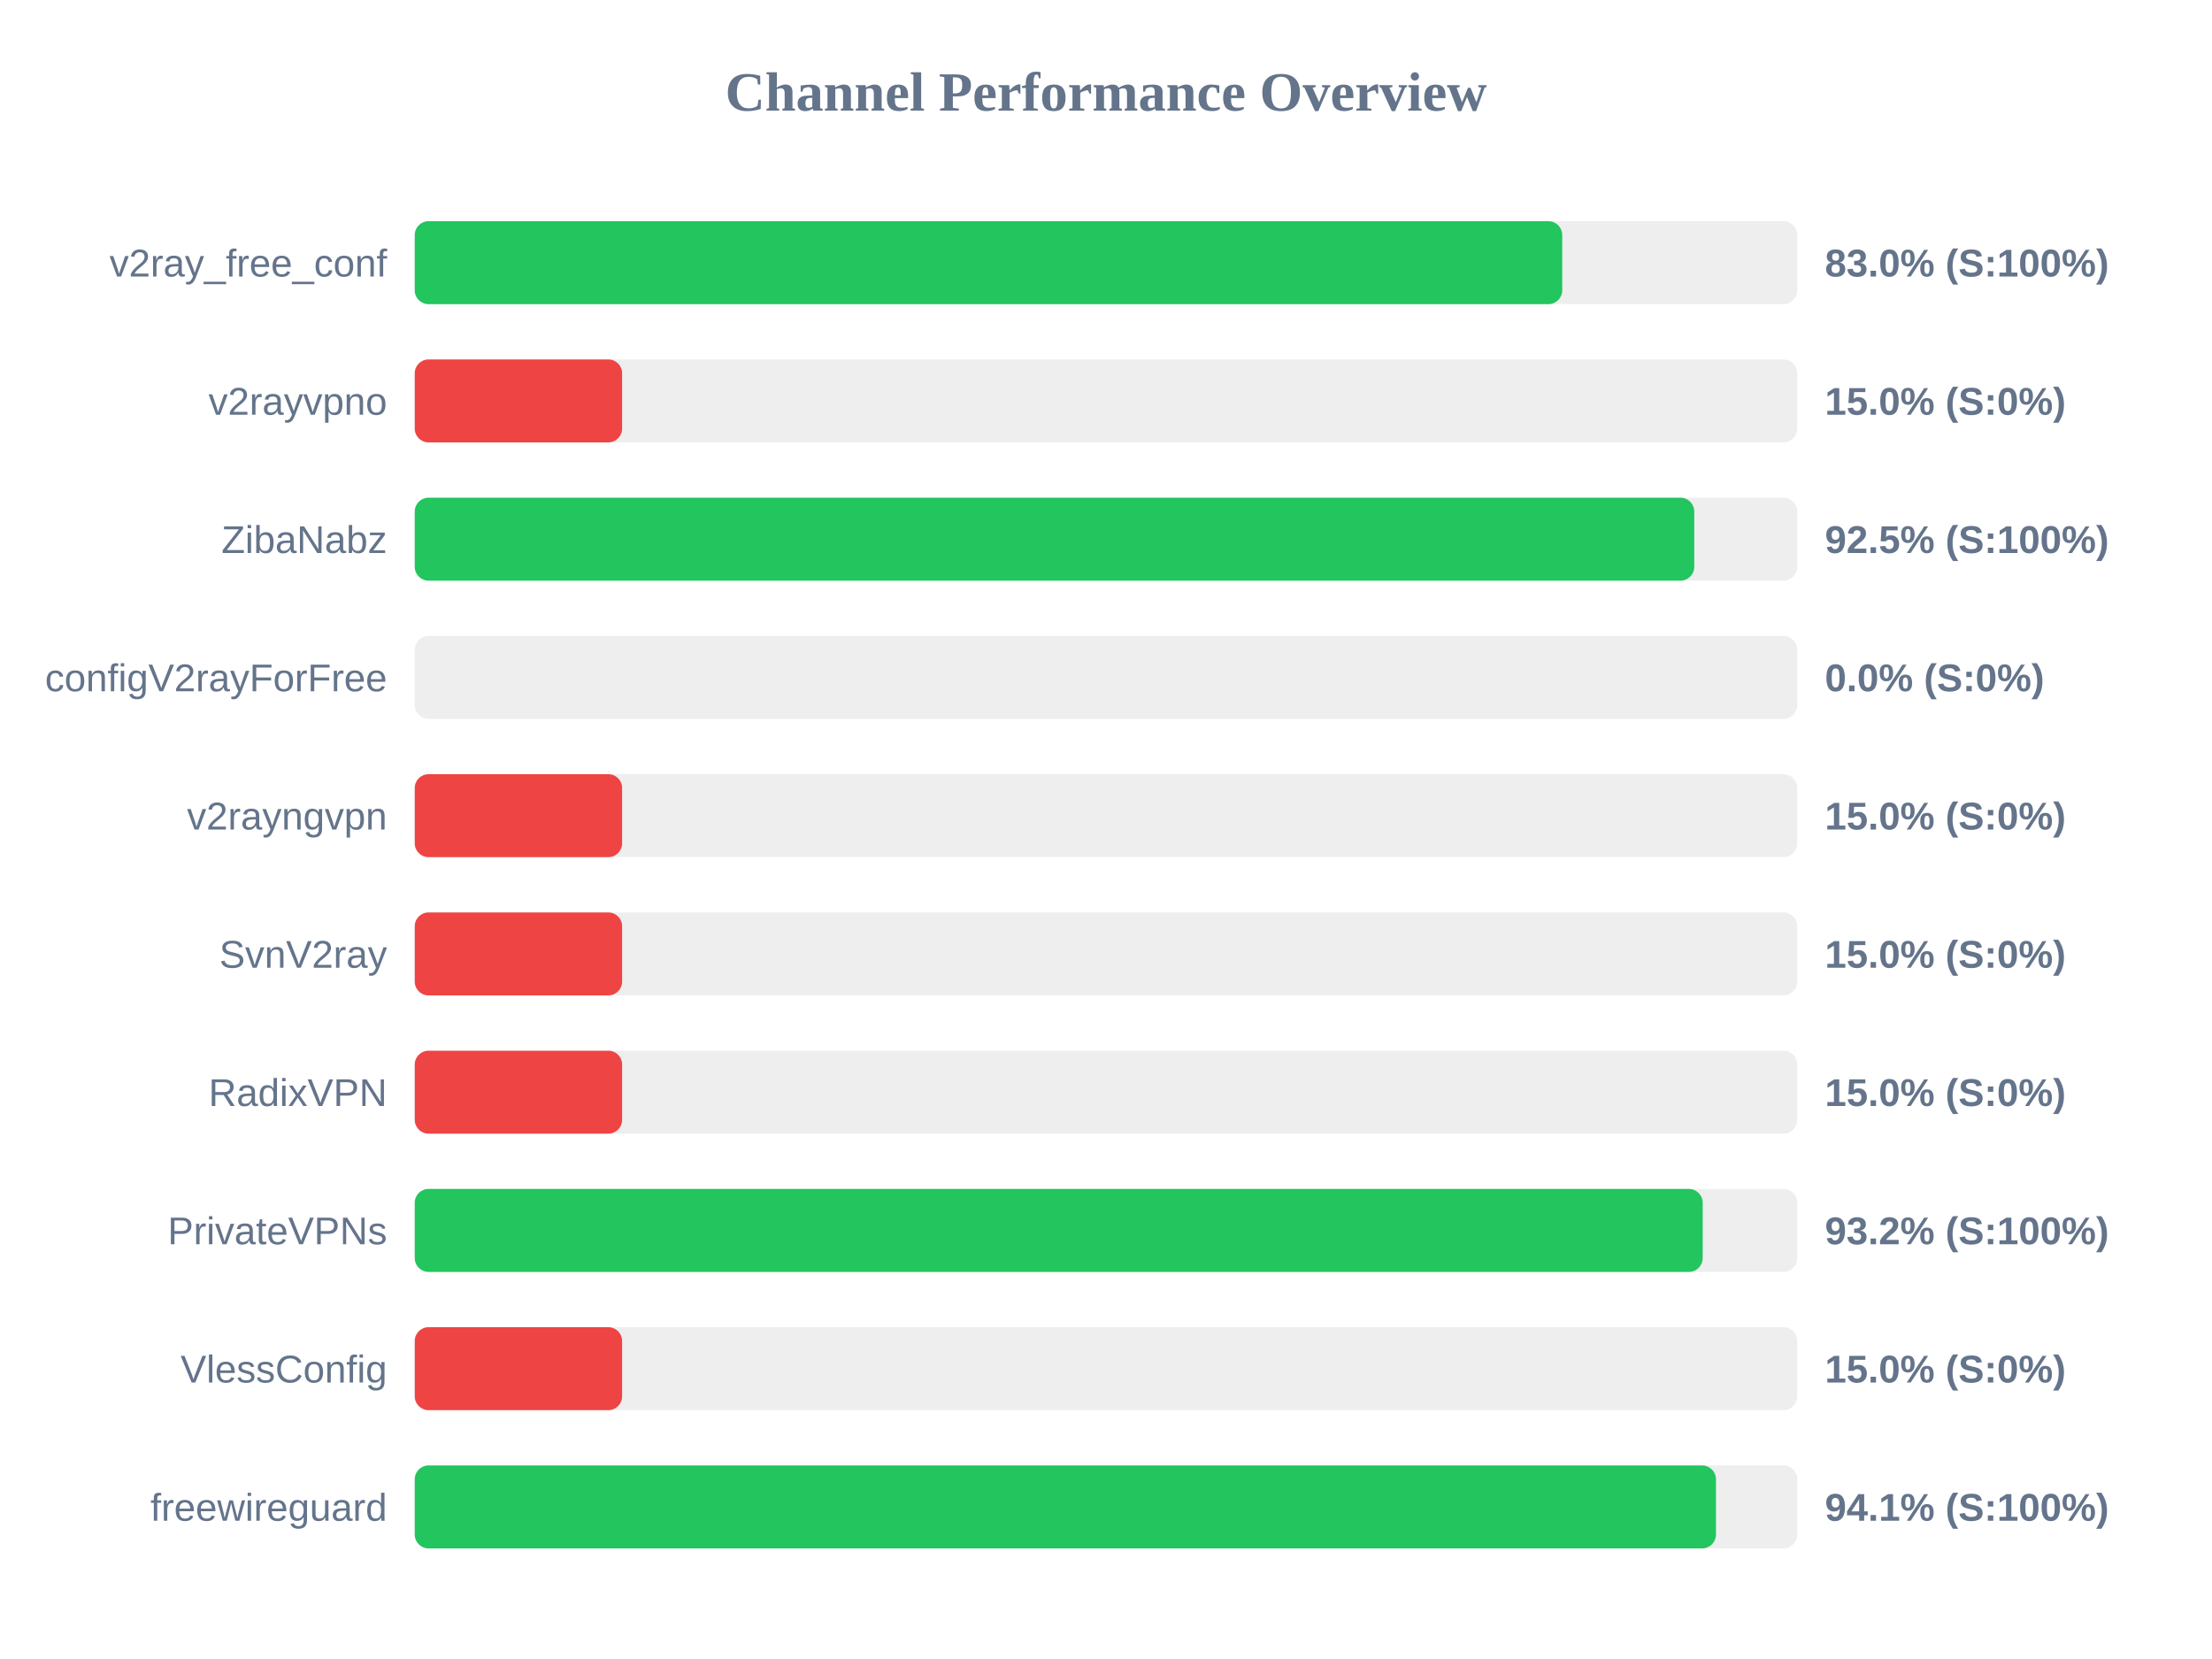
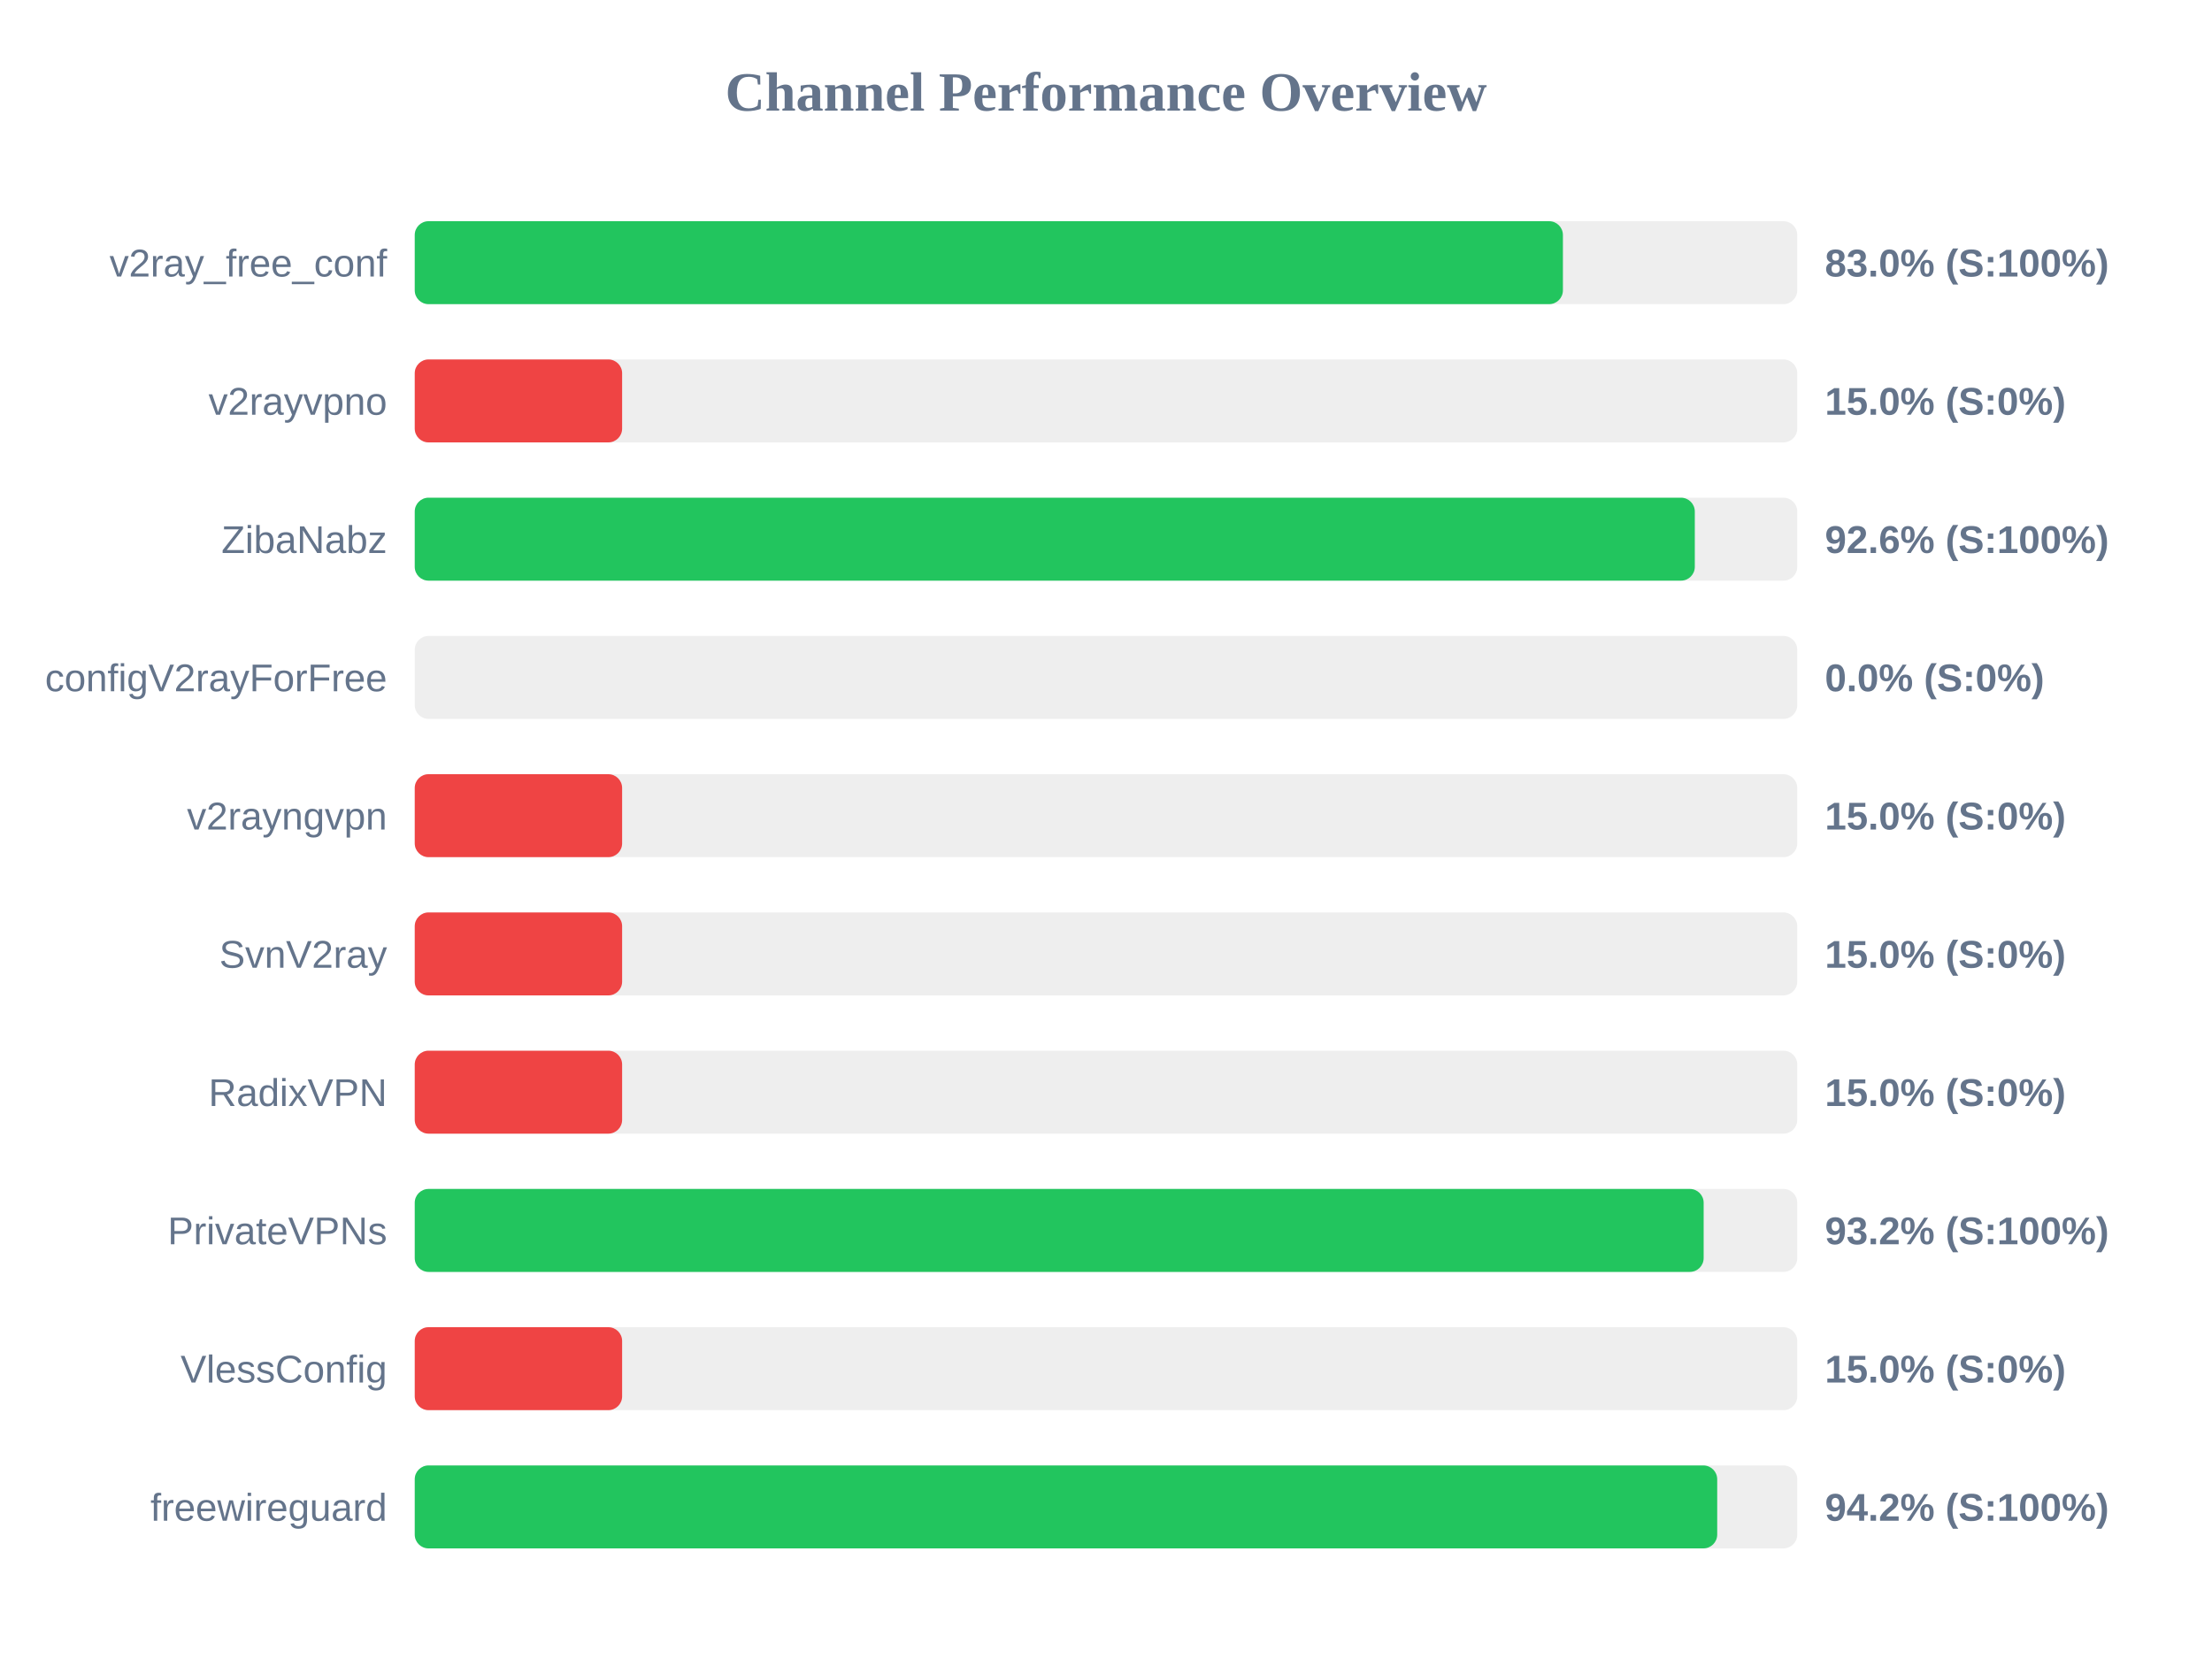
<svg xmlns="http://www.w3.org/2000/svg" width="800" height="600" version="1.1">
  <style>
        .row { font: 14px Arial; fill: #64748b; }
        .score { font: bold 14px Arial; fill: #64748b; }
    </style>
  <text x="400" y="40" text-anchor="middle" font-size="20px" font-weight="bold" fill="#64748b">Channel Performance Overview</text>
  <rect x="150" y="80" width="500" height="30" fill="#eee" rx="5" />
-   <rect x="150" y="80" width="415.0" height="30" fill="#22c55e" rx="5" />
+   <rect x="150" y="80" width="415.25" height="30" fill="#22c55e" rx="5" />
  <text x="140" y="100" text-anchor="end" class="row">v2ray_free_conf</text>
  <text x="660" y="100" text-anchor="start" class="score">83.0% (S:100%)</text>
  <rect x="150" y="130" width="500" height="30" fill="#eee" rx="5" />
  <rect x="150" y="130" width="75.0" height="30" fill="#ef4444" rx="5" />
  <text x="140" y="150" text-anchor="end" class="row">v2rayvpno</text>
  <text x="660" y="150" text-anchor="start" class="score">15.0% (S:0%)</text>
  <rect x="150" y="180" width="500" height="30" fill="#eee" rx="5" />
-   <rect x="150" y="180" width="462.75" height="30" fill="#22c55e" rx="5" />
+   <rect x="150" y="180" width="462.95" height="30" fill="#22c55e" rx="5" />
  <text x="140" y="200" text-anchor="end" class="row">ZibaNabz</text>
-   <text x="660" y="200" text-anchor="start" class="score">92.5% (S:100%)</text>
+   <text x="660" y="200" text-anchor="start" class="score">92.6% (S:100%)</text>
  <rect x="150" y="230" width="500" height="30" fill="#eee" rx="5" />
  <rect x="150" y="230" width="0.0" height="30" fill="#ef4444" rx="5" />
  <text x="140" y="250" text-anchor="end" class="row">configV2rayForFree</text>
  <text x="660" y="250" text-anchor="start" class="score">0.0% (S:0%)</text>
  <rect x="150" y="280" width="500" height="30" fill="#eee" rx="5" />
  <rect x="150" y="280" width="75.0" height="30" fill="#ef4444" rx="5" />
  <text x="140" y="300" text-anchor="end" class="row">v2rayngvpn</text>
  <text x="660" y="300" text-anchor="start" class="score">15.0% (S:0%)</text>
  <rect x="150" y="330" width="500" height="30" fill="#eee" rx="5" />
  <rect x="150" y="330" width="75.0" height="30" fill="#ef4444" rx="5" />
  <text x="140" y="350" text-anchor="end" class="row">SvnV2ray</text>
  <text x="660" y="350" text-anchor="start" class="score">15.0% (S:0%)</text>
  <rect x="150" y="380" width="500" height="30" fill="#eee" rx="5" />
  <rect x="150" y="380" width="75.0" height="30" fill="#ef4444" rx="5" />
  <text x="140" y="400" text-anchor="end" class="row">RadixVPN</text>
  <text x="660" y="400" text-anchor="start" class="score">15.0% (S:0%)</text>
  <rect x="150" y="430" width="500" height="30" fill="#eee" rx="5" />
-   <rect x="150" y="430" width="465.8" height="30" fill="#22c55e" rx="5" />
+   <rect x="150" y="430" width="466.15" height="30" fill="#22c55e" rx="5" />
  <text x="140" y="450" text-anchor="end" class="row">PrivateVPNs</text>
  <text x="660" y="450" text-anchor="start" class="score">93.2% (S:100%)</text>
  <rect x="150" y="480" width="500" height="30" fill="#eee" rx="5" />
  <rect x="150" y="480" width="75.0" height="30" fill="#ef4444" rx="5" />
  <text x="140" y="500" text-anchor="end" class="row">VlessConfig</text>
  <text x="660" y="500" text-anchor="start" class="score">15.0% (S:0%)</text>
  <rect x="150" y="530" width="500" height="30" fill="#eee" rx="5" />
-   <rect x="150" y="530" width="470.6" height="30" fill="#22c55e" rx="5" />
+   <rect x="150" y="530" width="471.05" height="30" fill="#22c55e" rx="5" />
  <text x="140" y="550" text-anchor="end" class="row">freewireguard</text>
-   <text x="660" y="550" text-anchor="start" class="score">94.1% (S:100%)</text>
+   <text x="660" y="550" text-anchor="start" class="score">94.2% (S:100%)</text>
</svg>
